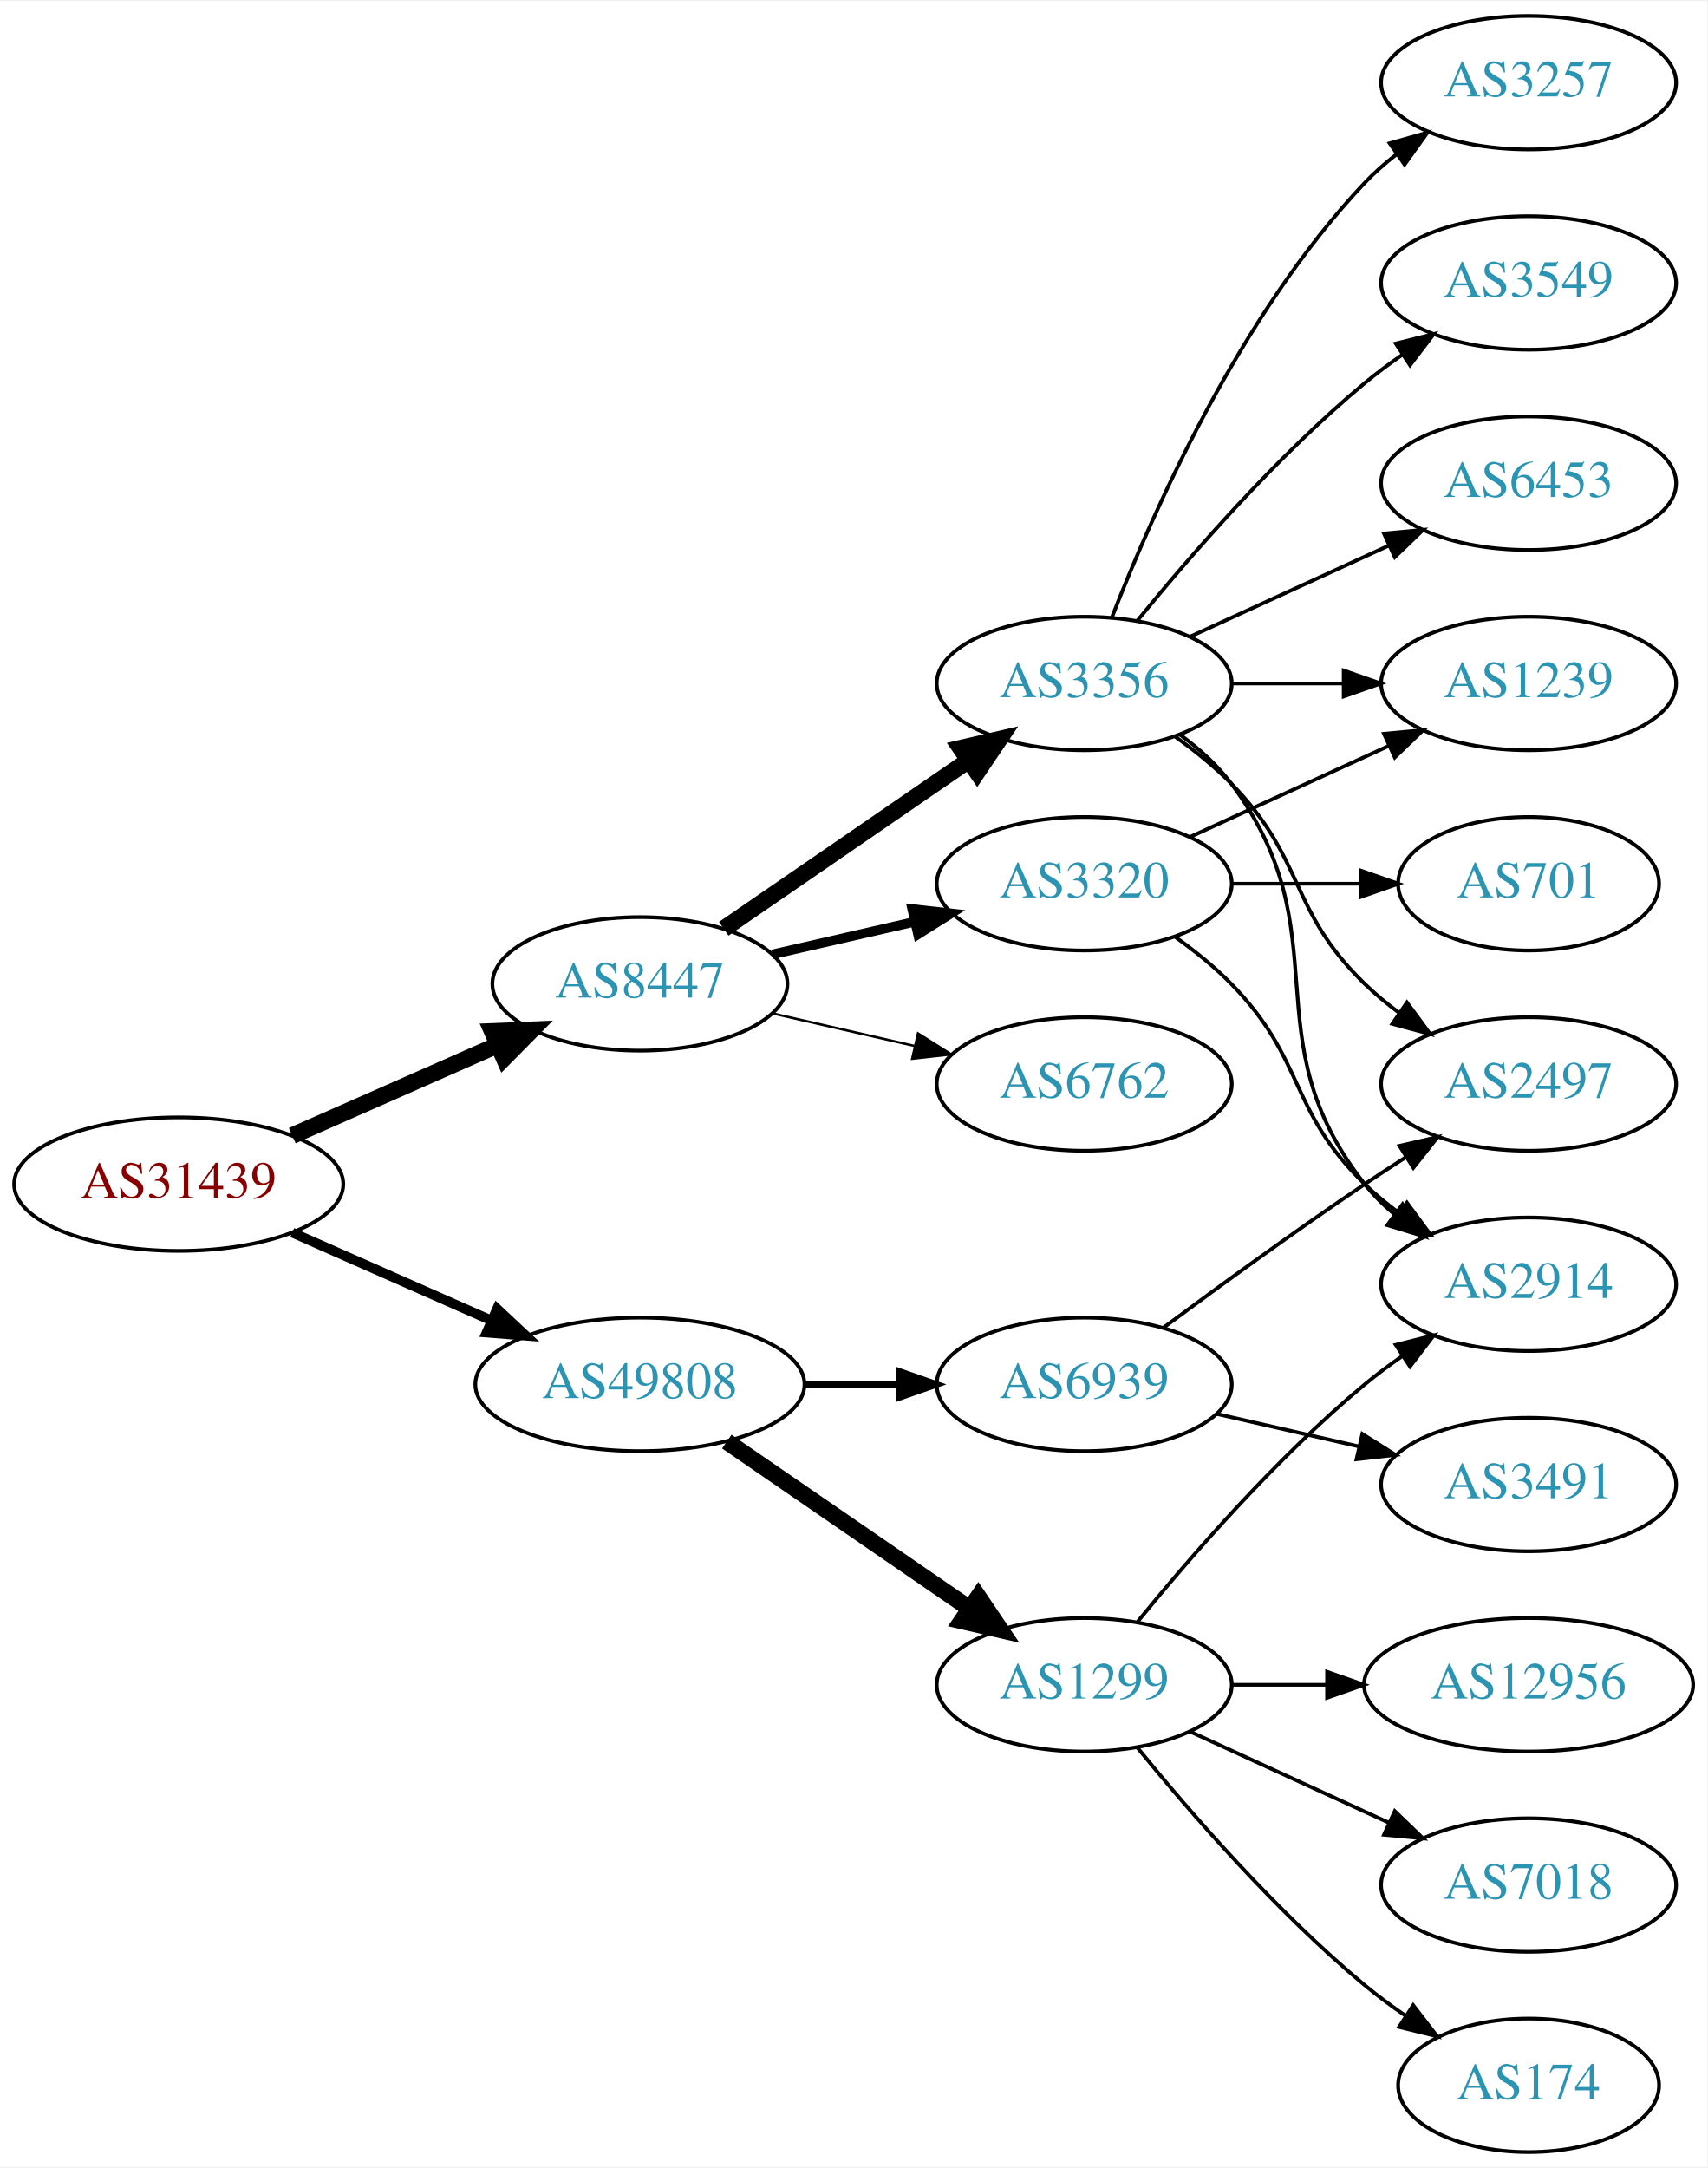
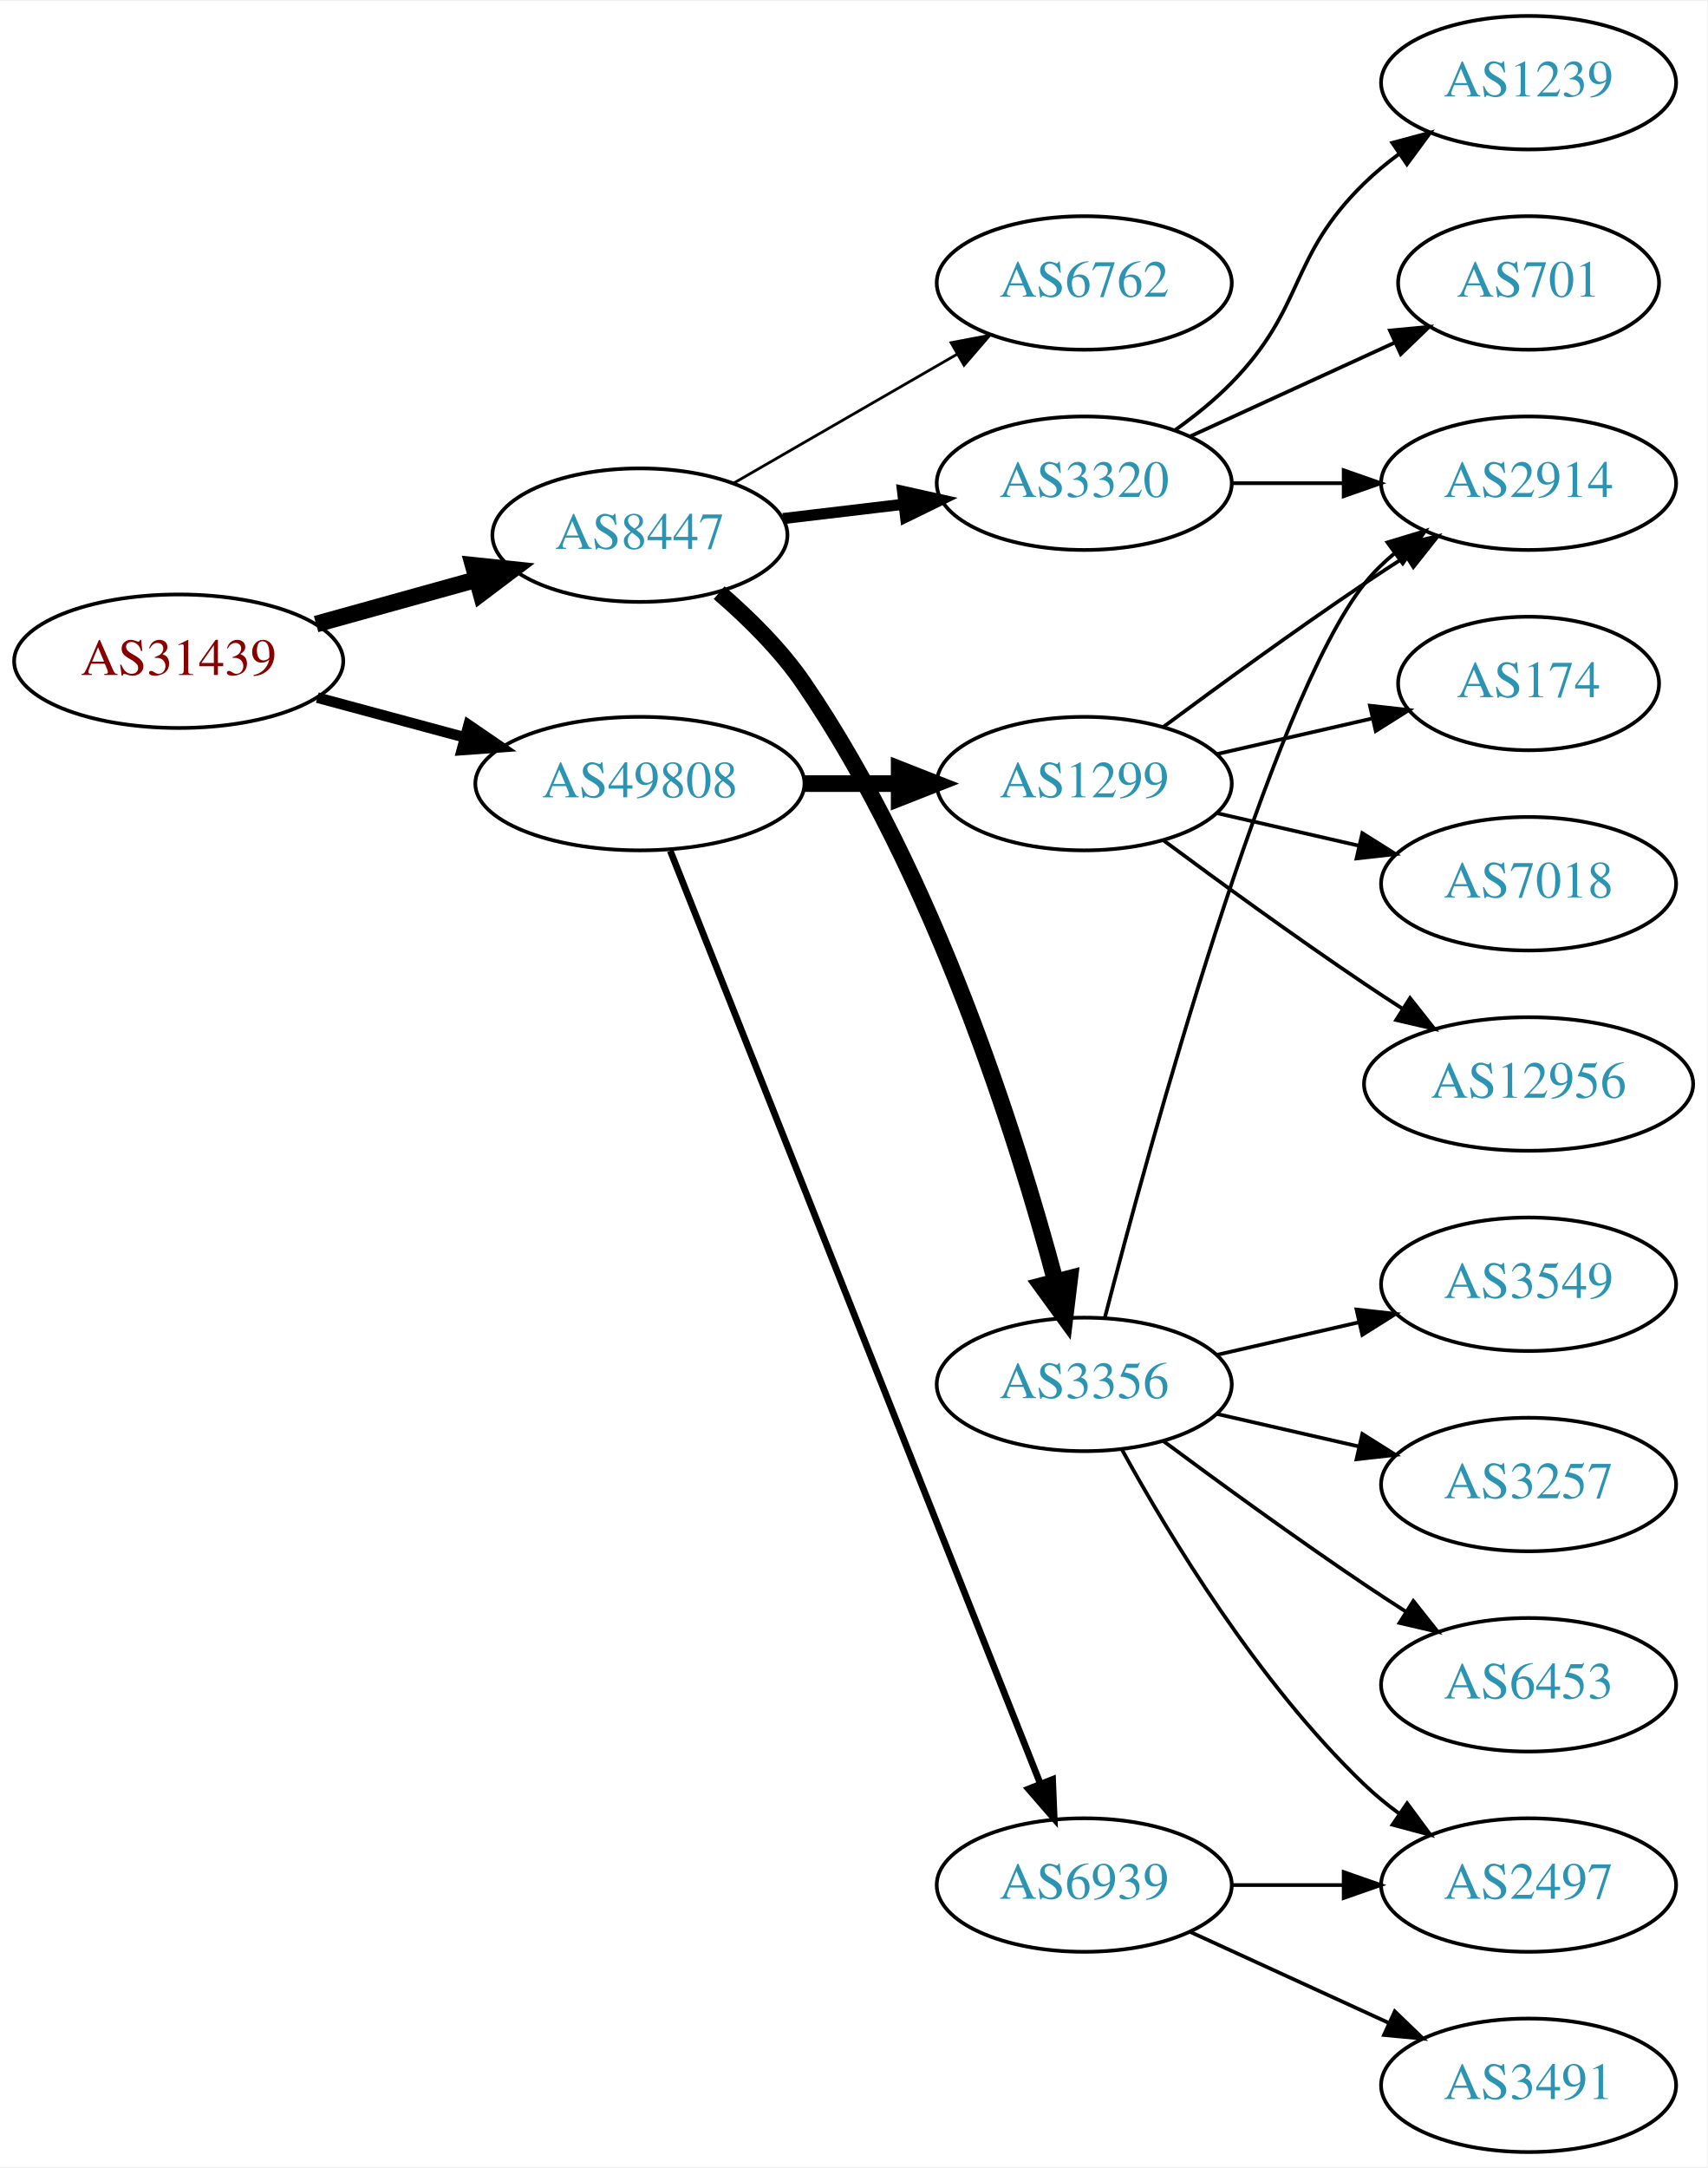
<svg xmlns="http://www.w3.org/2000/svg" xmlns:xlink="http://www.w3.org/1999/xlink" width="460pt" height="584pt" viewBox="0.00 0.00 460.47 584.00">
  <g id="graph0" class="graph" transform="scale(1 1) rotate(0) translate(4 580)">
    <polygon fill="white" stroke="none" points="-4,4 -4,-580 456.469,-580 456.469,4 -4,4" />
    <g id="node1" class="node">
      <g id="a_node1">
        <a xlink:href="/asn/31439" xlink:title="AS31439 ~ OOe Tourismus Technologie GmbH [AT]">
-           <ellipse fill="#ffffff" stroke="black" cx="44.196" cy="-261" rx="44.393" ry="18" />
-           <text text-anchor="middle" x="44.196" y="-257.3" font-family="Times,serif" font-size="14.00" fill="#880000">AS31439</text>
+           <ellipse fill="#ffffff" stroke="black" cx="44.196" cy="-402" rx="44.393" ry="18" />
+           <text text-anchor="middle" x="44.196" y="-398.3" font-family="Times,serif" font-size="14.00" fill="#880000">AS31439</text>
        </a>
      </g>
    </g>
    <g id="node2" class="node">
      <g id="a_node2">
        <a xlink:href="/asn/8447" xlink:title="AS8447 ~ A1 Telekom Austria AG [AT]">
-           <ellipse fill="#ffffff" stroke="black" cx="168.588" cy="-315" rx="39.794" ry="18" />
-           <text text-anchor="middle" x="168.588" y="-311.3" font-family="Times,serif" font-size="14.00" fill="#2c94b3">AS8447</text>
+           <ellipse fill="#ffffff" stroke="black" cx="168.588" cy="-436" rx="39.794" ry="18" />
+           <text text-anchor="middle" x="168.588" y="-432.3" font-family="Times,serif" font-size="14.00" fill="#2c94b3">AS8447</text>
        </a>
      </g>
    </g>
    <g id="edge1" class="edge">
-       <path fill="none" stroke="black" stroke-width="4.5" d="M74.824,-274.072C91.418,-281.393 112.278,-290.597 130.011,-298.421" />
-       <polygon fill="black" stroke="black" stroke-width="4.5" points="128.756,-302.171 139.495,-302.605 131.935,-294.966 128.756,-302.171" />
+       <path fill="none" stroke="black" stroke-width="4.5" d="M81.256,-412.017C94.76,-415.769 110.241,-420.069 124.33,-423.983" />
+       <polygon fill="black" stroke="black" stroke-width="4.5" points="123.607,-427.869 134.296,-426.751 125.714,-420.281 123.607,-427.869" />
    </g>
    <g id="node3" class="node">
      <g id="a_node3">
        <a xlink:href="/asn/49808" xlink:title="AS49808 ~ POWERSPEED-AS [AT]">
-           <ellipse fill="#ffffff" stroke="black" cx="168.588" cy="-207" rx="44.393" ry="18" />
-           <text text-anchor="middle" x="168.588" y="-203.3" font-family="Times,serif" font-size="14.00" fill="#2c94b3">AS49808</text>
+           <ellipse fill="#ffffff" stroke="black" cx="168.588" cy="-369" rx="44.393" ry="18" />
+           <text text-anchor="middle" x="168.588" y="-365.3" font-family="Times,serif" font-size="14.00" fill="#2c94b3">AS49808</text>
        </a>
      </g>
    </g>
    <g id="edge2" class="edge">
-       <path fill="none" stroke="black" stroke-width="2.625" d="M74.824,-247.928C90.941,-240.817 111.081,-231.931 128.473,-224.258" />
-       <polygon fill="black" stroke="black" stroke-width="2.625" points="130.073,-227.378 137.809,-220.139 127.247,-220.973 130.073,-227.378" />
+       <path fill="none" stroke="black" stroke-width="2.864" d="M81.586,-392.188C94.052,-388.827 108.171,-385.02 121.312,-381.477" />
+       <polygon fill="black" stroke="black" stroke-width="2.864" points="122.383,-384.814 131.127,-378.831 120.56,-378.055 122.383,-384.814" />
    </g>
    <g id="node4" class="node">
      <g id="a_node4">
-         <a xlink:href="/asn/3356" xlink:title="AS3356 ~ Level 3 Parent, LLC [US]">
-           <ellipse fill="#ffffff" stroke="black" cx="288.431" cy="-396" rx="39.794" ry="18" />
-           <text text-anchor="middle" x="288.431" y="-392.3" font-family="Times,serif" font-size="14.00" fill="#2c94b3">AS3356</text>
+         <a xlink:href="/asn/6762" xlink:title="AS6762 ~ TELECOM ITALIA SPARKLE S.p.A. [IT]">
+           <ellipse fill="#ffffff" stroke="black" cx="288.431" cy="-504" rx="39.794" ry="18" />
+           <text text-anchor="middle" x="288.431" y="-500.3" font-family="Times,serif" font-size="14.00" fill="#2c94b3">AS6762</text>
        </a>
      </g>
    </g>
    <g id="edge3" class="edge">
-       <path fill="none" stroke="black" stroke-width="4.5" d="M191.202,-329.857C209.691,-342.565 236.505,-360.995 257.134,-375.175" />
-       <polygon fill="black" stroke="black" stroke-width="4.5" points="255.083,-378.544 265.555,-380.963 259.544,-372.054 255.083,-378.544" />
+       <path fill="none" stroke="black" stroke-width="0.75" d="M193.72,-449.925C211.159,-459.988 234.933,-473.707 254.171,-484.808" />
+       <polygon fill="black" stroke="black" stroke-width="0.75" points="252.516,-487.893 262.927,-489.86 256.014,-481.83 252.516,-487.893" />
    </g>
    <g id="node5" class="node">
      <g id="a_node5">
-         <a xlink:href="/asn/3320" xlink:title="AS3320 ~ DTAG [DE]">
-           <ellipse fill="#ffffff" stroke="black" cx="288.431" cy="-342" rx="39.794" ry="18" />
-           <text text-anchor="middle" x="288.431" y="-338.3" font-family="Times,serif" font-size="14.00" fill="#2c94b3">AS3320</text>
+         <a xlink:href="/asn/3356" xlink:title="AS3356 ~ Level 3 Parent, LLC [US]">
+           <ellipse fill="#ffffff" stroke="black" cx="288.431" cy="-207" rx="39.794" ry="18" />
+           <text text-anchor="middle" x="288.431" y="-203.3" font-family="Times,serif" font-size="14.00" fill="#2c94b3">AS3356</text>
        </a>
      </g>
    </g>
    <g id="edge4" class="edge">
-       <path fill="none" stroke="black" stroke-width="2.571" d="M204.308,-322.955C216.307,-325.704 229.928,-328.825 242.621,-331.733" />
-       <polygon fill="black" stroke="black" stroke-width="2.571" points="242.023,-335.187 252.552,-334.009 243.587,-328.364 242.023,-335.187" />
+       <path fill="none" stroke="black" stroke-width="4.5" d="M189.958,-420.486C197.89,-413.653 206.552,-405.111 212.784,-396 248.107,-344.366 270.311,-273.579 280.622,-234.948" />
+       <polygon fill="black" stroke="black" stroke-width="4.5" points="284.517,-235.616 283.216,-224.948 276.894,-233.639 284.517,-235.616" />
    </g>
    <g id="node6" class="node">
      <g id="a_node6">
-         <a xlink:href="/asn/6762" xlink:title="AS6762 ~ TELECOM ITALIA SPARKLE S.p.A. [IT]">
-           <ellipse fill="#ffffff" stroke="black" cx="288.431" cy="-288" rx="39.794" ry="18" />
-           <text text-anchor="middle" x="288.431" y="-284.3" font-family="Times,serif" font-size="14.00" fill="#2c94b3">AS6762</text>
+         <a xlink:href="/asn/3320" xlink:title="AS3320 ~ DTAG [DE]">
+           <ellipse fill="#ffffff" stroke="black" cx="288.431" cy="-450" rx="39.794" ry="18" />
+           <text text-anchor="middle" x="288.431" y="-446.3" font-family="Times,serif" font-size="14.00" fill="#2c94b3">AS3320</text>
        </a>
      </g>
    </g>
    <g id="edge5" class="edge">
-       <path fill="none" stroke="black" stroke-width="0.643" d="M204.308,-307.045C216.307,-304.296 229.928,-301.175 242.621,-298.267" />
-       <polygon fill="black" stroke="black" stroke-width="0.643" points="243.587,-301.636 252.552,-295.991 242.023,-294.813 243.587,-301.636" />
+       <path fill="none" stroke="black" stroke-width="3" d="M207.198,-440.468C217.509,-441.693 228.827,-443.038 239.627,-444.321" />
+       <polygon fill="black" stroke="black" stroke-width="3" points="239.431,-447.822 249.774,-445.526 240.257,-440.871 239.431,-447.822" />
    </g>
    <g id="node14" class="node">
      <g id="a_node14">
        <a xlink:href="/asn/1299" xlink:title="AS1299 ~ Telia Carrier [EU]">
-           <ellipse fill="#ffffff" stroke="black" cx="288.431" cy="-126" rx="39.794" ry="18" />
-           <text text-anchor="middle" x="288.431" y="-122.3" font-family="Times,serif" font-size="14.00" fill="#2c94b3">AS1299</text>
-         </a>
-       </g>
-     </g>
-     <g id="edge15" class="edge">
-       <path fill="none" stroke="black" stroke-width="4.5" d="M192.031,-191.574C210.612,-178.802 237.173,-160.545 257.553,-146.537" />
-       <polygon fill="black" stroke="black" stroke-width="4.5" points="259.856,-149.731 265.867,-140.822 255.396,-143.242 259.856,-149.731" />
+           <ellipse fill="#ffffff" stroke="black" cx="288.431" cy="-369" rx="39.794" ry="18" />
+           <text text-anchor="middle" x="288.431" y="-365.3" font-family="Times,serif" font-size="14.00" fill="#2c94b3">AS1299</text>
+         </a>
+       </g>
+     </g>
+     <g id="edge14" class="edge">
+       <path fill="none" stroke="black" stroke-width="4.5" d="M212.799,-369C221.112,-369 229.875,-369 238.357,-369" />
+       <polygon fill="black" stroke="black" stroke-width="4.5" points="238.516,-372.938 248.516,-369 238.516,-365.063 238.516,-372.938" />
    </g>
    <g id="node15" class="node">
      <g id="a_node15">
        <a xlink:href="/asn/6939" xlink:title="AS6939 ~ Hurricane Electric LLC [US]">
-           <ellipse fill="#ffffff" stroke="black" cx="288.431" cy="-207" rx="39.794" ry="18" />
-           <text text-anchor="middle" x="288.431" y="-203.3" font-family="Times,serif" font-size="14.00" fill="#2c94b3">AS6939</text>
-         </a>
-       </g>
-     </g>
-     <g id="edge16" class="edge">
-       <path fill="none" stroke="black" stroke-width="1.8" d="M212.799,-207C221.112,-207 229.875,-207 238.357,-207" />
-       <polygon fill="black" stroke="black" stroke-width="1.8" points="238.516,-210.5 248.516,-207 238.516,-203.5 238.516,-210.5" />
+           <ellipse fill="#ffffff" stroke="black" cx="288.431" cy="-72" rx="39.794" ry="18" />
+           <text text-anchor="middle" x="288.431" y="-68.3" font-family="Times,serif" font-size="14.00" fill="#2c94b3">AS6939</text>
+         </a>
+       </g>
+     </g>
+     <g id="edge15" class="edge">
+       <path fill="none" stroke="black" stroke-width="1.8" d="M176.782,-350.868C196.717,-300.627 252.759,-159.385 276.54,-99.447" />
+       <polygon fill="black" stroke="black" stroke-width="1.8" points="279.896,-100.48 280.331,-89.894 273.389,-97.898 279.896,-100.48" />
    </g>
    <g id="node7" class="node">
      <g id="a_node7">
-         <a xlink:href="/asn/3549" xlink:title="AS3549 ~ Level 3 Parent, LLC [US]">
-           <ellipse fill="#ffffff" stroke="black" cx="408.273" cy="-504" rx="39.794" ry="18" />
-           <text text-anchor="middle" x="408.273" y="-500.3" font-family="Times,serif" font-size="14.00" fill="#2c94b3">AS3549</text>
+         <a xlink:href="/asn/2914" xlink:title="AS2914 ~ NTT America, Inc. [US]">
+           <ellipse fill="#ffffff" stroke="black" cx="408.273" cy="-450" rx="39.794" ry="18" />
+           <text text-anchor="middle" x="408.273" y="-446.3" font-family="Times,serif" font-size="14.00" fill="#2c94b3">AS2914</text>
        </a>
      </g>
    </g>
    <g id="edge6" class="edge">
-       <path fill="none" stroke="black" d="M302.85,-413.065C316.964,-430.375 340.379,-457.345 364.077,-477 367.294,-479.668 370.794,-482.27 374.365,-484.741" />
-       <polygon fill="black" stroke="black" points="372.442,-487.666 382.721,-490.236 376.288,-481.817 372.442,-487.666" />
+       <path fill="none" stroke="black" d="M293.948,-224.842C305.798,-270.647 338.621,-391.03 364.077,-423 366.419,-425.94 369.173,-428.649 372.139,-431.121" />
+       <polygon fill="black" stroke="black" points="370.204,-434.042 380.345,-437.11 374.331,-428.388 370.204,-434.042" />
    </g>
    <g id="node8" class="node">
      <g id="a_node8">
-         <a xlink:href="/asn/6453" xlink:title="AS6453 ~ TATA COMMUNICATIONS (AMERICA) INC [US]">
-           <ellipse fill="#ffffff" stroke="black" cx="408.273" cy="-450" rx="39.794" ry="18" />
-           <text text-anchor="middle" x="408.273" y="-446.3" font-family="Times,serif" font-size="14.00" fill="#2c94b3">AS6453</text>
+         <a xlink:href="/asn/3549" xlink:title="AS3549 ~ Level 3 Parent, LLC [US]">
+           <ellipse fill="#ffffff" stroke="black" cx="408.273" cy="-234" rx="39.794" ry="18" />
+           <text text-anchor="middle" x="408.273" y="-230.3" font-family="Times,serif" font-size="14.00" fill="#2c94b3">AS3549</text>
        </a>
      </g>
    </g>
    <g id="edge7" class="edge">
-       <path fill="none" stroke="black" d="M317.06,-408.661C333.017,-415.973 353.287,-425.261 370.57,-433.181" />
-       <polygon fill="black" stroke="black" points="369.269,-436.435 379.818,-437.419 372.185,-430.071 369.269,-436.435" />
+       <path fill="none" stroke="black" d="M324.15,-214.955C336.15,-217.704 349.771,-220.825 362.463,-223.733" />
+       <polygon fill="black" stroke="black" points="361.866,-227.187 372.395,-226.009 363.429,-220.364 361.866,-227.187" />
    </g>
    <g id="node9" class="node">
      <g id="a_node9">
-         <a xlink:href="/asn/1239" xlink:title="AS1239 ~ Sprint [US]">
-           <ellipse fill="#ffffff" stroke="black" cx="408.273" cy="-396" rx="39.794" ry="18" />
-           <text text-anchor="middle" x="408.273" y="-392.3" font-family="Times,serif" font-size="14.00" fill="#2c94b3">AS1239</text>
+         <a xlink:href="/asn/3257" xlink:title="AS3257 ~ GTT [DE]">
+           <ellipse fill="#ffffff" stroke="black" cx="408.273" cy="-180" rx="39.794" ry="18" />
+           <text text-anchor="middle" x="408.273" y="-176.3" font-family="Times,serif" font-size="14.00" fill="#2c94b3">AS3257</text>
        </a>
      </g>
    </g>
    <g id="edge8" class="edge">
-       <path fill="none" stroke="black" d="M328.343,-396C337.897,-396 348.246,-396 358.209,-396" />
-       <polygon fill="black" stroke="black" points="358.402,-399.5 368.402,-396 358.402,-392.5 358.402,-399.5" />
+       <path fill="none" stroke="black" d="M324.15,-199.045C336.15,-196.296 349.771,-193.175 362.463,-190.267" />
+       <polygon fill="black" stroke="black" points="363.429,-193.636 372.395,-187.991 361.866,-186.813 363.429,-193.636" />
    </g>
    <g id="node10" class="node">
      <g id="a_node10">
-         <a xlink:href="/asn/2914" xlink:title="AS2914 ~ NTT America, Inc. [US]">
-           <ellipse fill="#ffffff" stroke="black" cx="408.273" cy="-234" rx="39.794" ry="18" />
-           <text text-anchor="middle" x="408.273" y="-230.3" font-family="Times,serif" font-size="14.00" fill="#2c94b3">AS2914</text>
+         <a xlink:href="/asn/6453" xlink:title="AS6453 ~ TATA COMMUNICATIONS (AMERICA) INC [US]">
+           <ellipse fill="#ffffff" stroke="black" cx="408.273" cy="-126" rx="39.794" ry="18" />
+           <text text-anchor="middle" x="408.273" y="-122.3" font-family="Times,serif" font-size="14.00" fill="#2c94b3">AS6453</text>
        </a>
      </g>
    </g>
    <g id="edge9" class="edge">
-       <path fill="none" stroke="black" d="M314.362,-382.118C319.438,-378.389 324.356,-373.984 328.077,-369 358.349,-328.458 332.779,-300.754 364.077,-261 366.402,-258.047 369.146,-255.33 372.105,-252.853" />
-       <polygon fill="black" stroke="black" points="374.298,-255.585 380.302,-246.855 370.165,-249.936 374.298,-255.585" />
+       <path fill="none" stroke="black" d="M309.761,-191.723C324.623,-180.696 345.368,-165.593 364.077,-153 367.626,-150.611 371.377,-148.161 375.125,-145.758" />
+       <polygon fill="black" stroke="black" points="377.193,-148.591 383.774,-140.288 373.451,-142.675 377.193,-148.591" />
    </g>
    <g id="node11" class="node">
      <g id="a_node11">
        <a xlink:href="/asn/2497" xlink:title="AS2497 ~ Internet Initiative Japan Inc. [JP]">
-           <ellipse fill="#ffffff" stroke="black" cx="408.273" cy="-288" rx="39.794" ry="18" />
-           <text text-anchor="middle" x="408.273" y="-284.3" font-family="Times,serif" font-size="14.00" fill="#2c94b3">AS2497</text>
+           <ellipse fill="#ffffff" stroke="black" cx="408.273" cy="-72" rx="39.794" ry="18" />
+           <text text-anchor="middle" x="408.273" y="-68.3" font-family="Times,serif" font-size="14.00" fill="#2c94b3">AS2497</text>
        </a>
      </g>
    </g>
    <g id="edge10" class="edge">
-       <path fill="none" stroke="black" d="M313.025,-381.611C318.281,-377.852 323.613,-373.563 328.077,-369 348.25,-348.383 343.384,-335.094 364.077,-315 366.922,-312.237 370.096,-309.614 373.396,-307.166" />
-       <polygon fill="black" stroke="black" points="375.462,-309.994 381.744,-301.462 371.513,-304.214 375.462,-309.994" />
+       <path fill="none" stroke="black" d="M298.672,-189.287C311.218,-166.439 335.394,-126.389 364.077,-99 366.946,-96.261 370.134,-93.653 373.443,-91.215" />
+       <polygon fill="black" stroke="black" points="375.507,-94.044 381.803,-85.523 371.567,-88.258 375.507,-94.044" />
+     </g>
+     <g id="edge12" class="edge">
+       <path fill="none" stroke="black" d="M328.343,-450C337.897,-450 348.246,-450 358.209,-450" />
+       <polygon fill="black" stroke="black" points="358.402,-453.5 368.402,-450 358.402,-446.5 358.402,-453.5" />
    </g>
    <g id="node12" class="node">
      <g id="a_node12">
-         <a xlink:href="/asn/3257" xlink:title="AS3257 ~ GTT [DE]">
+         <a xlink:href="/asn/1239" xlink:title="AS1239 ~ Sprint [US]">
          <ellipse fill="#ffffff" stroke="black" cx="408.273" cy="-558" rx="39.794" ry="18" />
-           <text text-anchor="middle" x="408.273" y="-554.3" font-family="Times,serif" font-size="14.00" fill="#2c94b3">AS3257</text>
+           <text text-anchor="middle" x="408.273" y="-554.3" font-family="Times,serif" font-size="14.00" fill="#2c94b3">AS1239</text>
        </a>
      </g>
    </g>
    <g id="edge11" class="edge">
-       <path fill="none" stroke="black" d="M295.954,-413.994C306.704,-441.728 330.362,-495.429 364.077,-531 366.663,-533.728 369.581,-536.294 372.649,-538.677" />
-       <polygon fill="black" stroke="black" points="370.803,-541.658 380.997,-544.543 374.827,-535.93 370.803,-541.658" />
-     </g>
-     <g id="edge14" class="edge">
-       <path fill="none" stroke="black" d="M317.06,-354.661C333.017,-361.973 353.287,-371.261 370.57,-379.181" />
-       <polygon fill="black" stroke="black" points="369.269,-382.435 379.818,-383.419 372.185,-376.071 369.269,-382.435" />
-     </g>
-     <g id="edge12" class="edge">
-       <path fill="none" stroke="black" d="M313.025,-327.611C318.281,-323.852 323.613,-319.563 328.077,-315 348.25,-294.383 343.384,-281.094 364.077,-261 366.922,-258.237 370.096,-255.614 373.396,-253.166" />
-       <polygon fill="black" stroke="black" points="375.462,-255.994 381.744,-247.462 371.513,-250.214 375.462,-255.994" />
+       <path fill="none" stroke="black" d="M313.025,-464.389C318.281,-468.148 323.613,-472.437 328.077,-477 348.25,-497.617 343.384,-510.906 364.077,-531 366.922,-533.763 370.096,-536.386 373.396,-538.834" />
+       <polygon fill="black" stroke="black" points="371.513,-541.786 381.744,-544.538 375.462,-536.006 371.513,-541.786" />
    </g>
    <g id="node13" class="node">
      <g id="a_node13">
        <a xlink:href="/asn/701" xlink:title="AS701 ~ UUNET [US]">
-           <ellipse fill="#ffffff" stroke="black" cx="408.273" cy="-342" rx="35.194" ry="18" />
-           <text text-anchor="middle" x="408.273" y="-338.3" font-family="Times,serif" font-size="14.00" fill="#2c94b3">AS701</text>
+           <ellipse fill="#ffffff" stroke="black" cx="408.273" cy="-504" rx="35.194" ry="18" />
+           <text text-anchor="middle" x="408.273" y="-500.3" font-family="Times,serif" font-size="14.00" fill="#2c94b3">AS701</text>
        </a>
      </g>
    </g>
    <g id="edge13" class="edge">
-       <path fill="none" stroke="black" d="M328.343,-342C339.43,-342 351.59,-342 362.972,-342" />
-       <polygon fill="black" stroke="black" points="363.154,-345.5 373.154,-342 363.154,-338.5 363.154,-345.5" />
+       <path fill="none" stroke="black" d="M317.06,-462.661C333.476,-470.183 354.457,-479.798 372.054,-487.861" />
+       <polygon fill="black" stroke="black" points="370.883,-491.174 381.432,-492.158 373.799,-484.811 370.883,-491.174" />
    </g>
    <g id="edge19" class="edge">
-       <path fill="none" stroke="black" d="M302.85,-143.065C316.964,-160.375 340.379,-187.345 364.077,-207 367.294,-209.668 370.794,-212.27 374.365,-214.741" />
-       <polygon fill="black" stroke="black" points="372.442,-217.666 382.721,-220.236 376.288,-211.817 372.442,-217.666" />
+       <path fill="none" stroke="black" d="M309.761,-384.277C324.623,-395.304 345.368,-410.407 364.077,-423 367.626,-425.389 371.377,-427.839 375.125,-430.242" />
+       <polygon fill="black" stroke="black" points="373.451,-433.325 383.774,-435.712 377.193,-427.409 373.451,-433.325" />
    </g>
    <g id="node16" class="node">
      <g id="a_node16">
-         <a xlink:href="/asn/7018" xlink:title="AS7018 ~ AT&amp;T Services, Inc. [US]">
-           <ellipse fill="#ffffff" stroke="black" cx="408.273" cy="-72" rx="39.794" ry="18" />
-           <text text-anchor="middle" x="408.273" y="-68.3" font-family="Times,serif" font-size="14.00" fill="#2c94b3">AS7018</text>
-         </a>
-       </g>
-     </g>
-     <g id="edge17" class="edge">
-       <path fill="none" stroke="black" d="M317.06,-113.339C333.017,-106.027 353.287,-96.739 370.57,-88.819" />
-       <polygon fill="black" stroke="black" points="372.185,-91.929 379.818,-84.581 369.269,-85.565 372.185,-91.929" />
+         <a xlink:href="/asn/174" xlink:title="AS174 ~ Cogent Communications [US]">
+           <ellipse fill="#ffffff" stroke="black" cx="408.273" cy="-396" rx="35.194" ry="18" />
+           <text text-anchor="middle" x="408.273" y="-392.3" font-family="Times,serif" font-size="14.00" fill="#2c94b3">AS174</text>
+         </a>
+       </g>
+     </g>
+     <g id="edge16" class="edge">
+       <path fill="none" stroke="black" d="M324.15,-376.955C337.243,-379.955 352.265,-383.396 365.906,-386.522" />
+       <polygon fill="black" stroke="black" points="365.484,-390.016 376.013,-388.838 367.047,-383.193 365.484,-390.016" />
    </g>
    <g id="node17" class="node">
      <g id="a_node17">
-         <a xlink:href="/asn/174" xlink:title="AS174 ~ Cogent Communications [US]">
-           <ellipse fill="#ffffff" stroke="black" cx="408.273" cy="-18" rx="35.194" ry="18" />
-           <text text-anchor="middle" x="408.273" y="-14.3" font-family="Times,serif" font-size="14.00" fill="#2c94b3">AS174</text>
-         </a>
-       </g>
-     </g>
-     <g id="edge18" class="edge">
-       <path fill="none" stroke="black" d="M302.85,-108.935C316.964,-91.625 340.379,-64.655 364.077,-45 367.54,-42.128 371.333,-39.331 375.187,-36.692" />
-       <polygon fill="black" stroke="black" points="377.149,-39.592 383.62,-31.203 373.33,-33.725 377.149,-39.592" />
+         <a xlink:href="/asn/7018" xlink:title="AS7018 ~ AT&amp;T Services, Inc. [US]">
+           <ellipse fill="#ffffff" stroke="black" cx="408.273" cy="-342" rx="39.794" ry="18" />
+           <text text-anchor="middle" x="408.273" y="-338.3" font-family="Times,serif" font-size="14.00" fill="#2c94b3">AS7018</text>
+         </a>
+       </g>
+     </g>
+     <g id="edge17" class="edge">
+       <path fill="none" stroke="black" d="M324.15,-361.045C336.15,-358.296 349.771,-355.175 362.463,-352.267" />
+       <polygon fill="black" stroke="black" points="363.429,-355.636 372.395,-349.991 361.866,-348.813 363.429,-355.636" />
    </g>
    <g id="node18" class="node">
      <g id="a_node18">
        <a xlink:href="/asn/12956" xlink:title="AS12956 ~ TELXIUS [ES]">
-           <ellipse fill="#ffffff" stroke="black" cx="408.273" cy="-126" rx="44.393" ry="18" />
-           <text text-anchor="middle" x="408.273" y="-122.3" font-family="Times,serif" font-size="14.00" fill="#2c94b3">AS12956</text>
-         </a>
-       </g>
-     </g>
-     <g id="edge20" class="edge">
-       <path fill="none" stroke="black" d="M328.343,-126C336.446,-126 345.121,-126 353.648,-126" />
-       <polygon fill="black" stroke="black" points="353.925,-129.5 363.925,-126 353.925,-122.5 353.925,-129.5" />
-     </g>
-     <g id="edge22" class="edge">
-       <path fill="none" stroke="black" d="M309.761,-222.277C324.623,-233.304 345.368,-248.407 364.077,-261 367.626,-263.389 371.377,-265.839 375.125,-268.242" />
-       <polygon fill="black" stroke="black" points="373.451,-271.325 383.774,-273.712 377.193,-265.409 373.451,-271.325" />
+           <ellipse fill="#ffffff" stroke="black" cx="408.273" cy="-288" rx="44.393" ry="18" />
+           <text text-anchor="middle" x="408.273" y="-284.3" font-family="Times,serif" font-size="14.00" fill="#2c94b3">AS12956</text>
+         </a>
+       </g>
+     </g>
+     <g id="edge18" class="edge">
+       <path fill="none" stroke="black" d="M309.761,-353.723C324.623,-342.696 345.368,-327.593 364.077,-315 367.367,-312.785 370.83,-310.518 374.304,-308.285" />
+       <polygon fill="black" stroke="black" points="376.301,-311.163 382.872,-302.852 372.552,-305.252 376.301,-311.163" />
+     </g>
+     <g id="edge21" class="edge">
+       <path fill="none" stroke="black" d="M328.343,-72C337.897,-72 348.246,-72 358.209,-72" />
+       <polygon fill="black" stroke="black" points="358.402,-75.5 368.402,-72 358.402,-68.5 358.402,-75.5" />
    </g>
    <g id="node19" class="node">
      <g id="a_node19">
        <a xlink:href="/asn/3491" xlink:title="AS3491 ~ PCCW Global, Inc. [US]">
-           <ellipse fill="#ffffff" stroke="black" cx="408.273" cy="-180" rx="39.794" ry="18" />
-           <text text-anchor="middle" x="408.273" y="-176.3" font-family="Times,serif" font-size="14.00" fill="#2c94b3">AS3491</text>
-         </a>
-       </g>
-     </g>
-     <g id="edge21" class="edge">
-       <path fill="none" stroke="black" d="M324.15,-199.045C336.15,-196.296 349.771,-193.175 362.463,-190.267" />
-       <polygon fill="black" stroke="black" points="363.429,-193.636 372.395,-187.991 361.866,-186.813 363.429,-193.636" />
+           <ellipse fill="#ffffff" stroke="black" cx="408.273" cy="-18" rx="39.794" ry="18" />
+           <text text-anchor="middle" x="408.273" y="-14.3" font-family="Times,serif" font-size="14.00" fill="#2c94b3">AS3491</text>
+         </a>
+       </g>
+     </g>
+     <g id="edge20" class="edge">
+       <path fill="none" stroke="black" d="M317.06,-59.339C333.017,-52.027 353.287,-42.739 370.57,-34.819" />
+       <polygon fill="black" stroke="black" points="372.185,-37.929 379.818,-30.581 369.269,-31.565 372.185,-37.929" />
    </g>
  </g>
</svg>
